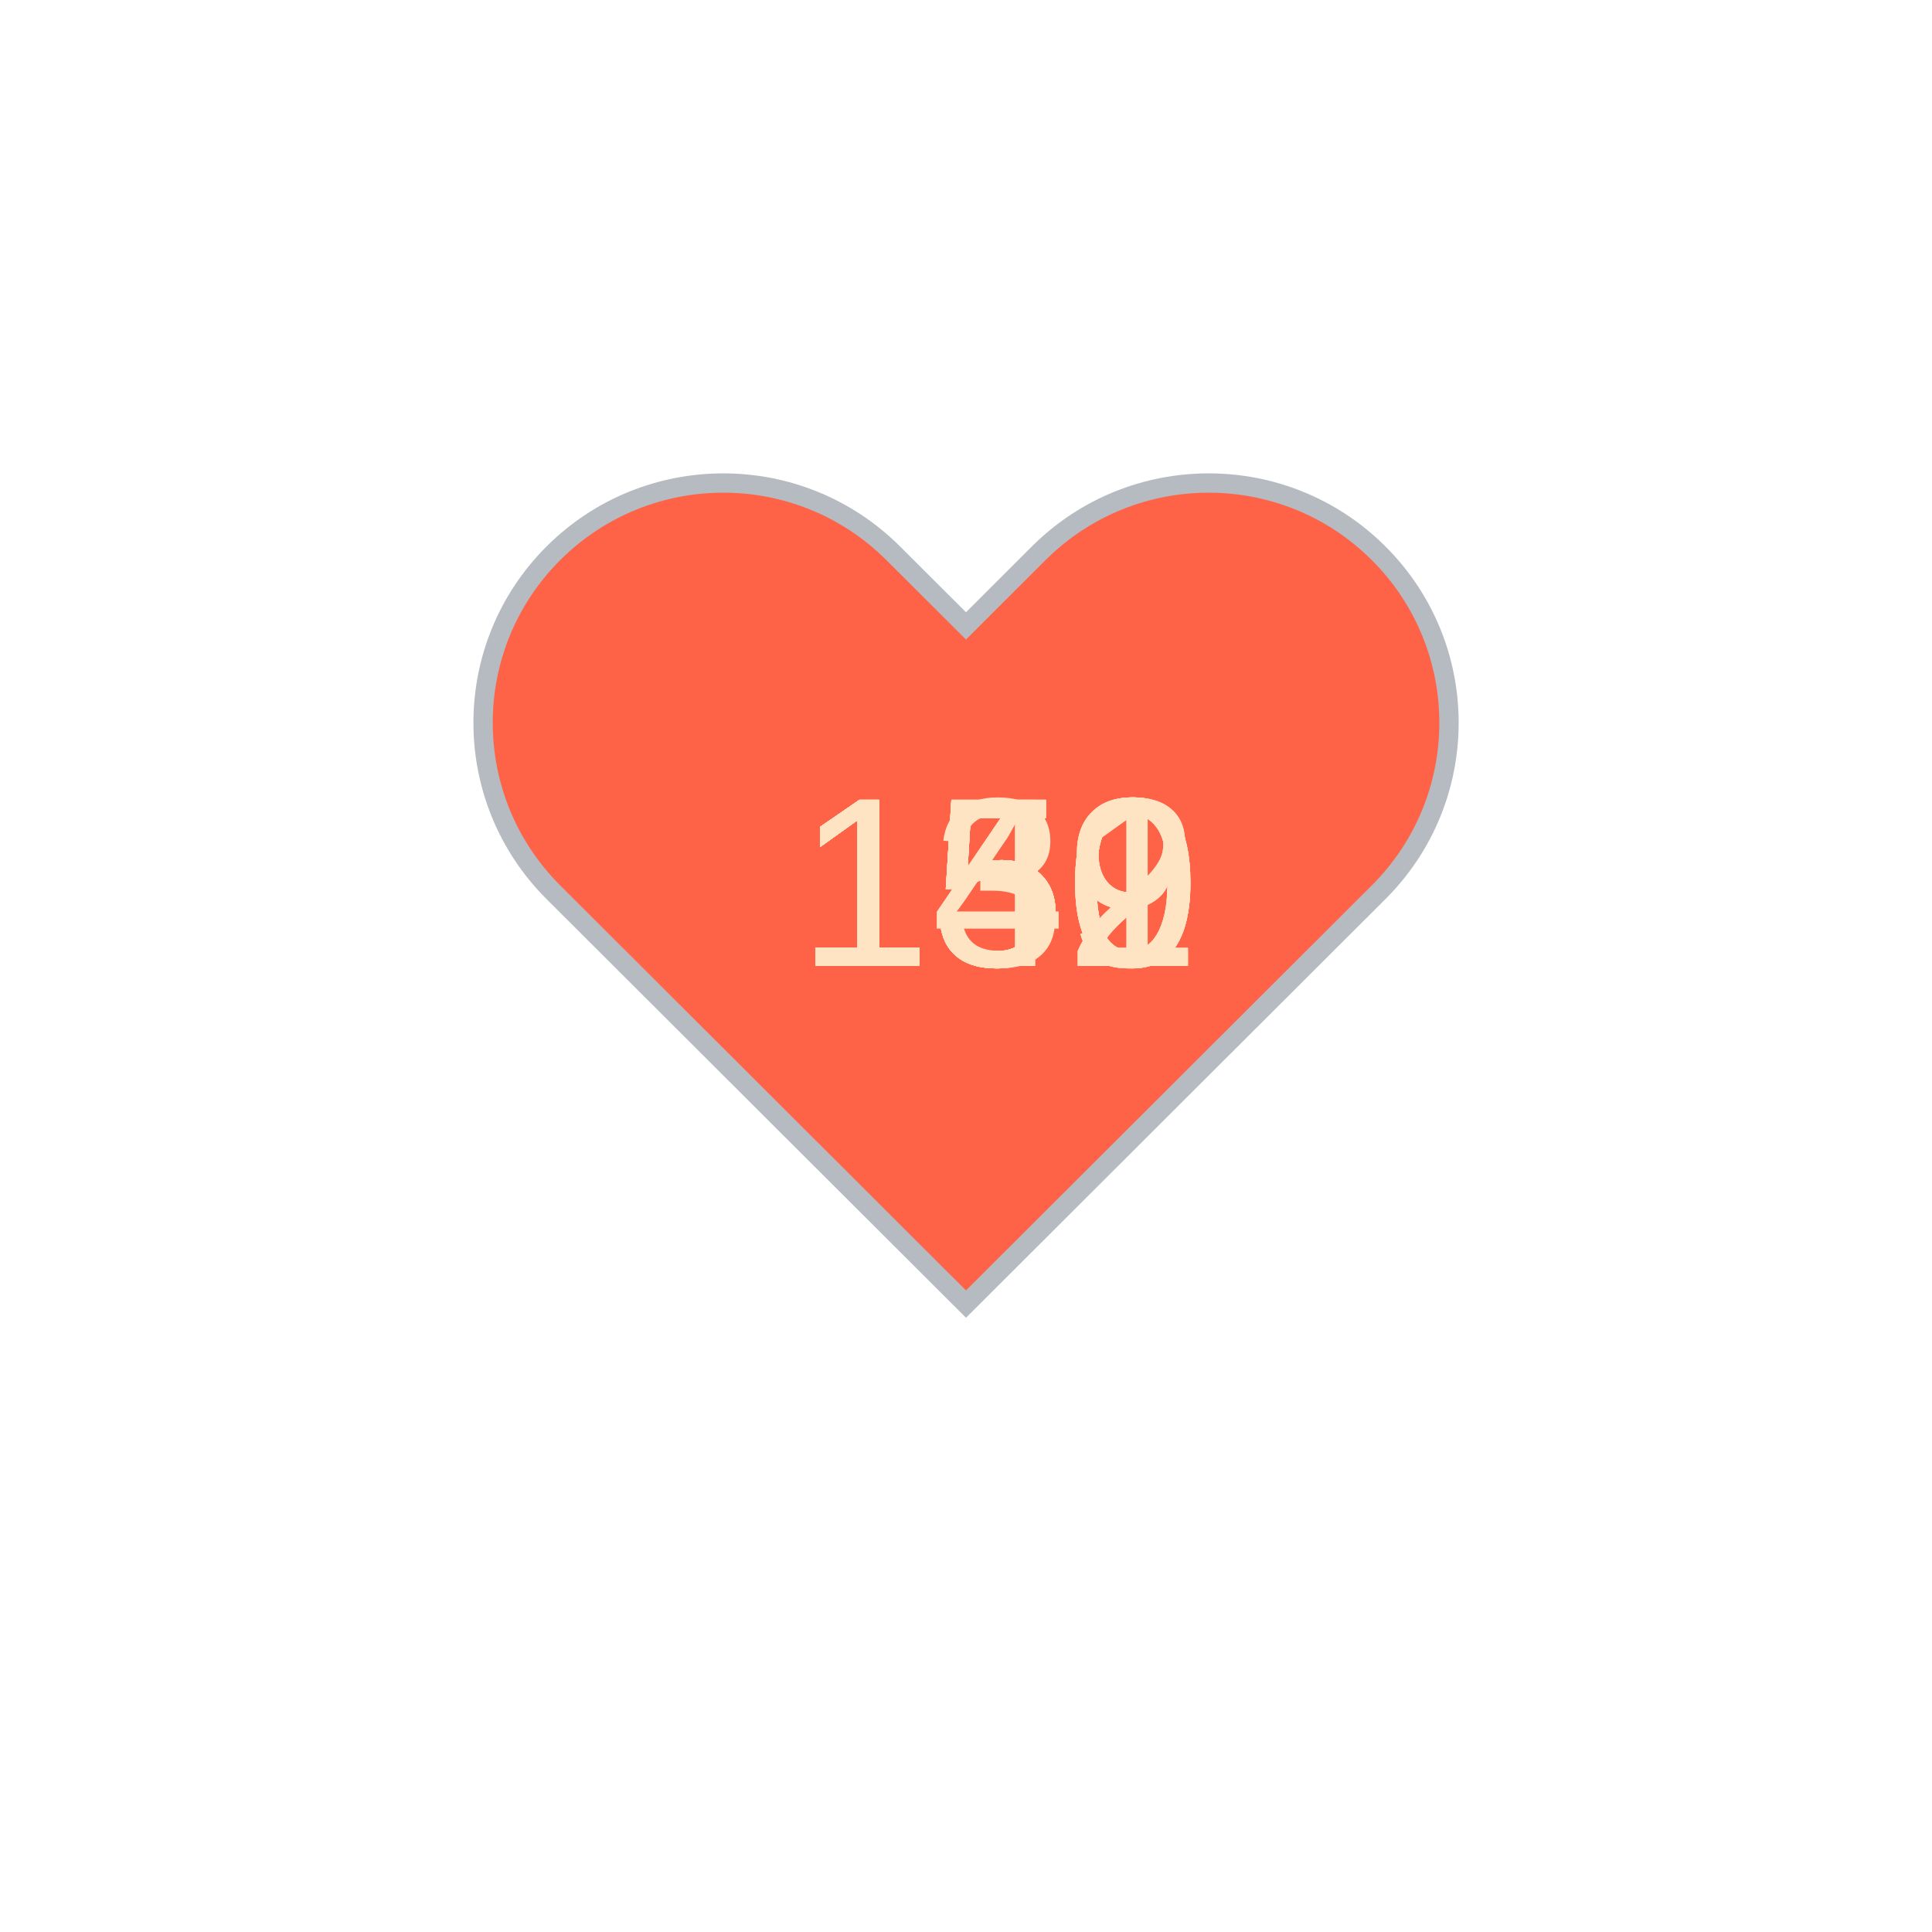
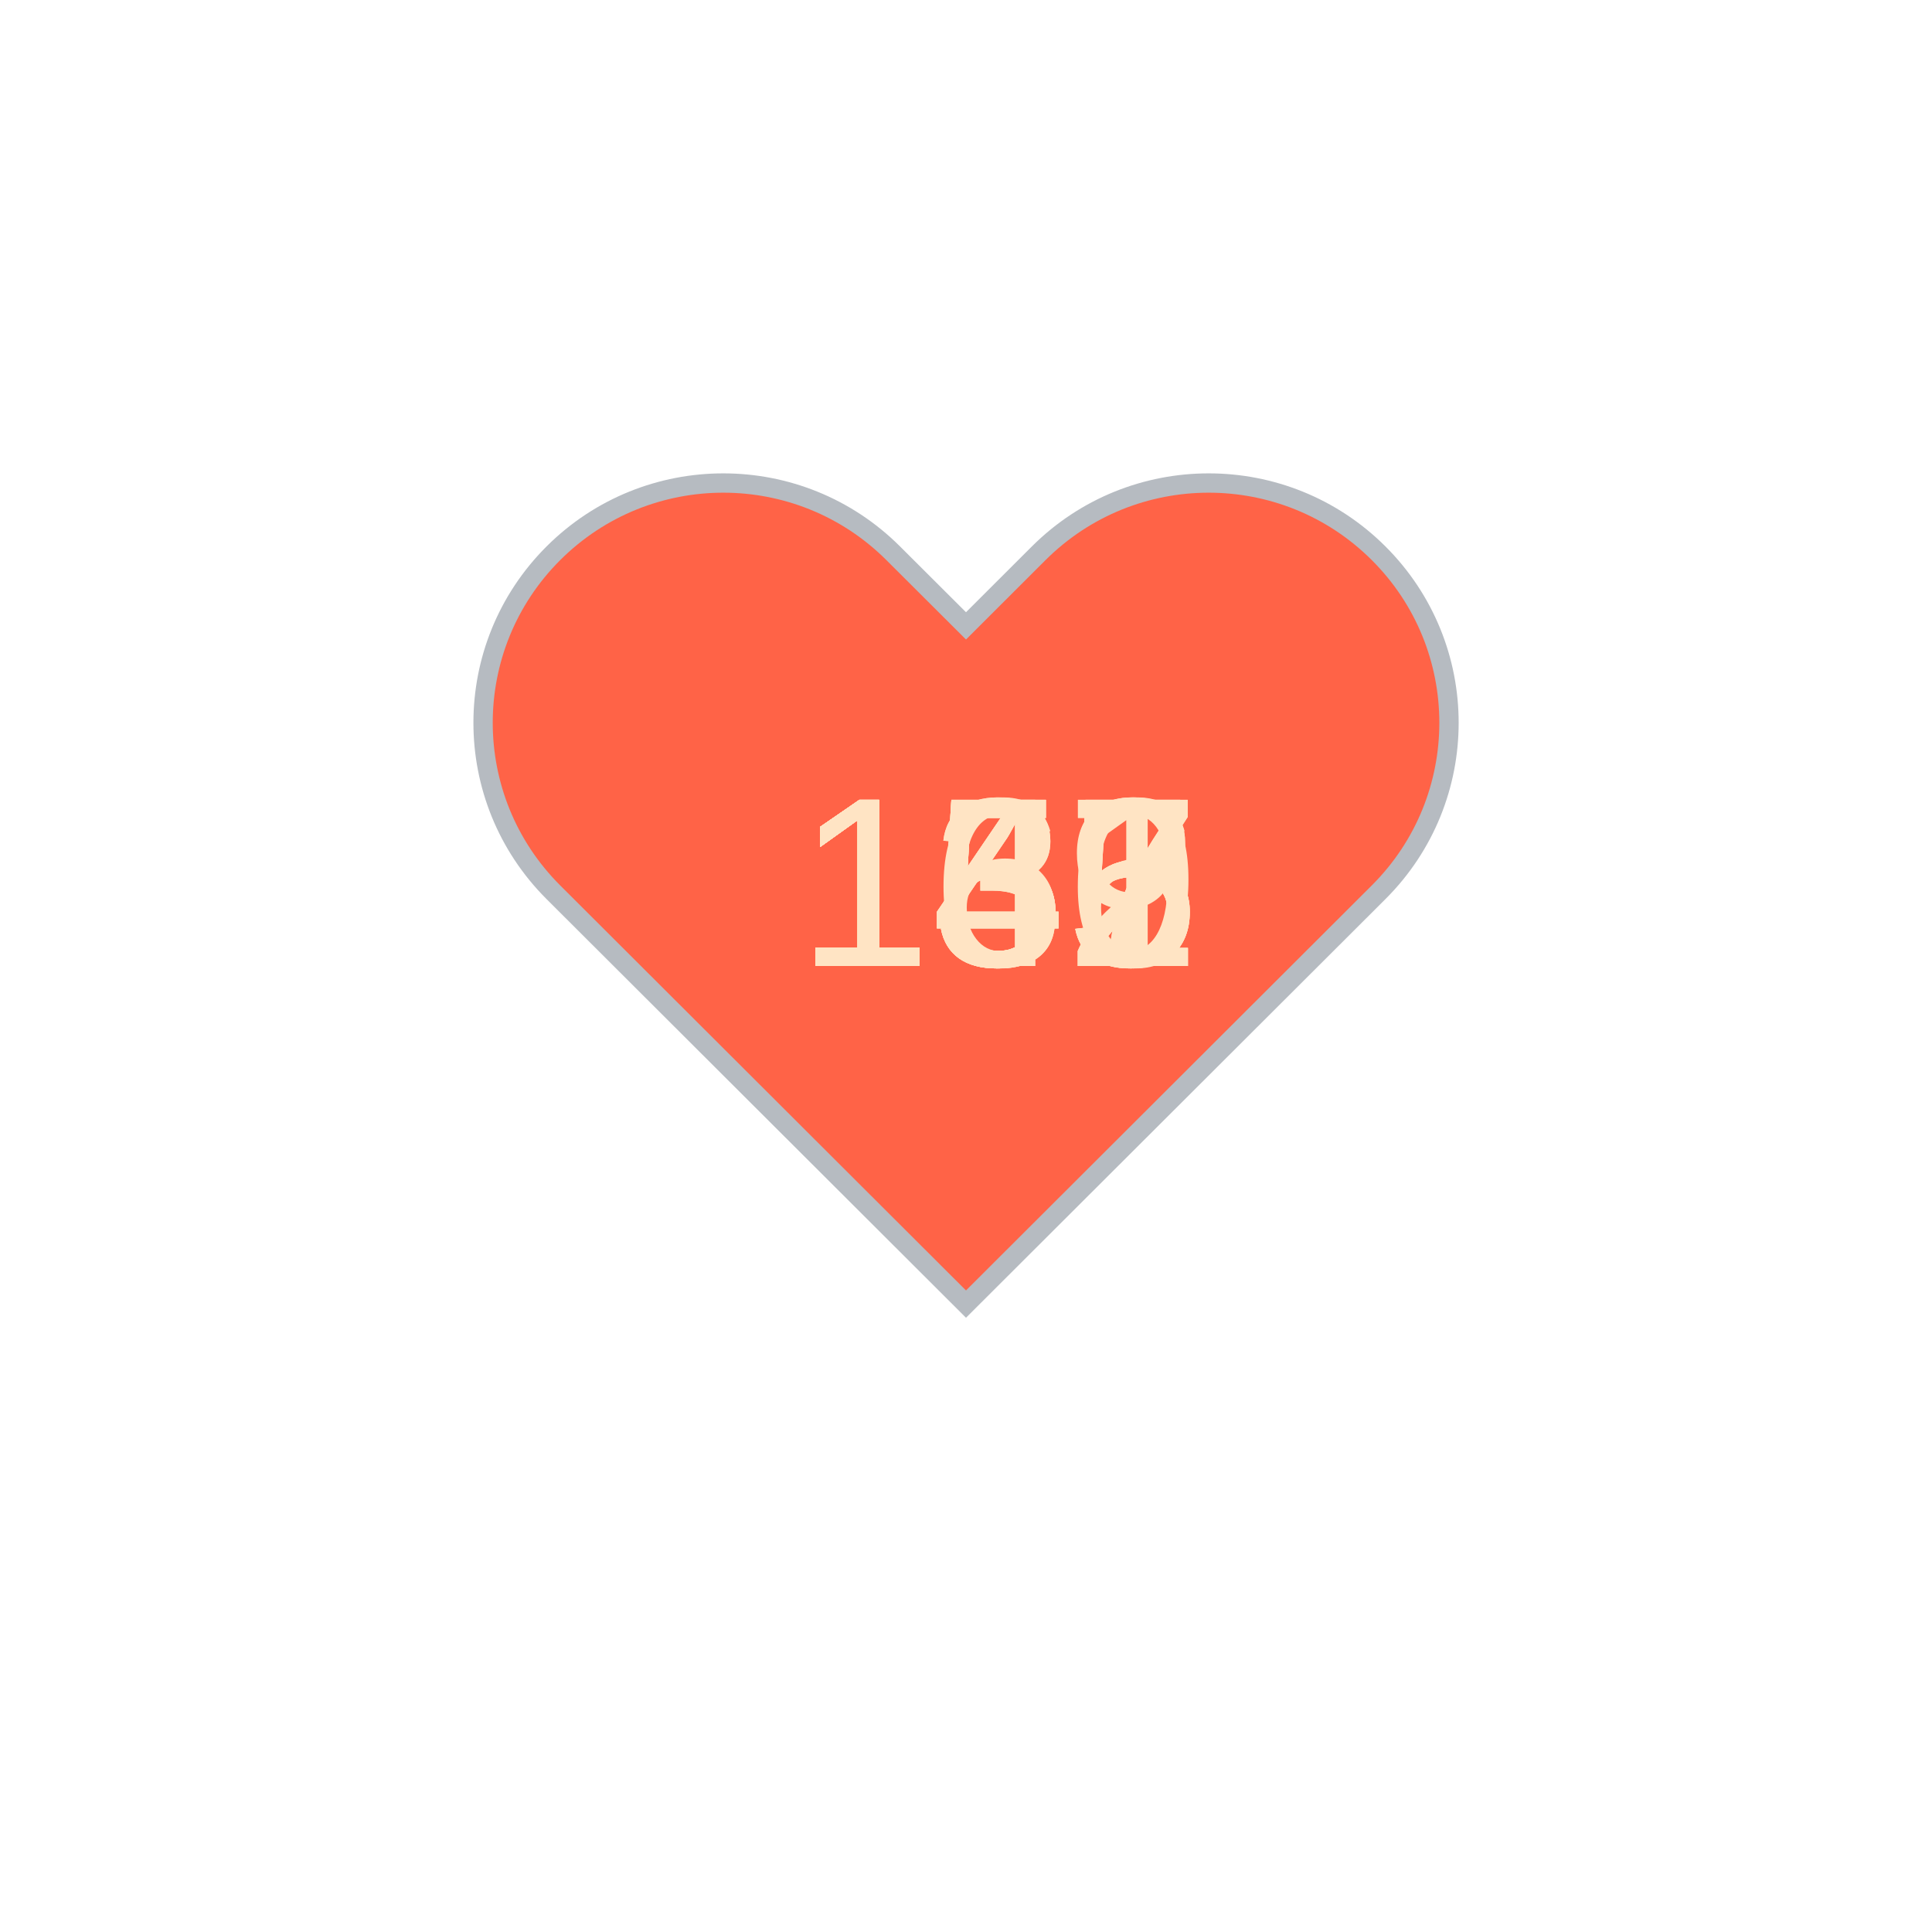
<svg xmlns="http://www.w3.org/2000/svg" baseProfile="full" height="150" version="1.1" viewBox="0,0,200,200" width="150">
  <defs />
  <g transform="translate(100 100)">
    <path d="M92.71,7.27L92.71,7.27c-9.71-9.69-25.46-9.69-35.18,0L50,14.79l-7.54-7.52C32.75-2.42,17-2.42,7.29,7.27v0 c-9.71,9.69-9.71,25.41,0,35.1L50,85l42.71-42.63C102.43,32.68,102.43,16.96,92.71,7.27z" fill="tomato" stroke="#B6BBC1" stroke-width="2" transform="translate(-50 -50)" />
    <animateTransform additive="sum" attributeName="transform" dur="1.2s" repeatCount="indefinite" type="scale" values="1; 1.5; 1.25; 1.5; 1.5; 1;" />
-     <text fill="bisque" style="font-size:25px; font-family:Arial" transform="translate(-17.5 0)">150<animate attributeName="visibility" dur="12.0s" keyTimes="0;0.1;0.2;0.3;0.4;0.5;0.6;0.7;0.8;0.9;1.0" repeatCount="indefinite" values="visible;hidden;hidden;hidden;hidden;hidden;hidden;hidden;hidden;hidden;hidden" />
+     <text fill="bisque" style="font-size:25px; font-family:Arial" transform="translate(-17.5 0)">167<animate attributeName="visibility" dur="12.0s" keyTimes="0;0.1;0.2;0.3;0.4;0.5;0.6;0.7;0.8;0.9;1.0" repeatCount="indefinite" values="visible;hidden;hidden;hidden;hidden;hidden;hidden;hidden;hidden;hidden;hidden" />
    </text>
-     <text fill="bisque" style="font-size:25px; font-family:Arial" transform="translate(-17.5 0)">150<animate attributeName="visibility" dur="12.0s" keyTimes="0;0.1;0.2;0.3;0.4;0.5;0.6;0.7;0.8;0.9;1.0" repeatCount="indefinite" values="hidden;visible;hidden;hidden;hidden;hidden;hidden;hidden;hidden;hidden;hidden" />
+     <text fill="bisque" style="font-size:25px; font-family:Arial" transform="translate(-17.5 0)">155<animate attributeName="visibility" dur="12.0s" keyTimes="0;0.1;0.2;0.3;0.4;0.5;0.6;0.7;0.8;0.9;1.0" repeatCount="indefinite" values="hidden;visible;hidden;hidden;hidden;hidden;hidden;hidden;hidden;hidden;hidden" />
    </text>
-     <text fill="bisque" style="font-size:25px; font-family:Arial" transform="translate(-17.5 0)">150<animate attributeName="visibility" dur="12.0s" keyTimes="0;0.1;0.2;0.3;0.4;0.5;0.6;0.7;0.8;0.9;1.0" repeatCount="indefinite" values="hidden;hidden;visible;hidden;hidden;hidden;hidden;hidden;hidden;hidden;hidden" />
+     <text fill="bisque" style="font-size:25px; font-family:Arial" transform="translate(-17.5 0)">155<animate attributeName="visibility" dur="12.0s" keyTimes="0;0.1;0.2;0.3;0.4;0.5;0.6;0.7;0.8;0.9;1.0" repeatCount="indefinite" values="hidden;hidden;visible;hidden;hidden;hidden;hidden;hidden;hidden;hidden;hidden" />
    </text>
-     <text fill="bisque" style="font-size:25px; font-family:Arial" transform="translate(-17.5 0)">149<animate attributeName="visibility" dur="12.0s" keyTimes="0;0.1;0.2;0.3;0.4;0.5;0.6;0.7;0.8;0.9;1.0" repeatCount="indefinite" values="hidden;hidden;hidden;visible;hidden;hidden;hidden;hidden;hidden;hidden;hidden" />
+     <text fill="bisque" style="font-size:25px; font-family:Arial" transform="translate(-17.5 0)">157<animate attributeName="visibility" dur="12.0s" keyTimes="0;0.1;0.2;0.3;0.4;0.5;0.6;0.7;0.8;0.9;1.0" repeatCount="indefinite" values="hidden;hidden;hidden;visible;hidden;hidden;hidden;hidden;hidden;hidden;hidden" />
    </text>
-     <text fill="bisque" style="font-size:25px; font-family:Arial" transform="translate(-17.5 0)">149<animate attributeName="visibility" dur="12.0s" keyTimes="0;0.1;0.2;0.3;0.4;0.5;0.6;0.7;0.8;0.9;1.0" repeatCount="indefinite" values="hidden;hidden;hidden;hidden;visible;hidden;hidden;hidden;hidden;hidden;hidden" />
+     <text fill="bisque" style="font-size:25px; font-family:Arial" transform="translate(-17.5 0)">156<animate attributeName="visibility" dur="12.0s" keyTimes="0;0.1;0.2;0.3;0.4;0.5;0.6;0.7;0.8;0.9;1.0" repeatCount="indefinite" values="hidden;hidden;hidden;hidden;visible;hidden;hidden;hidden;hidden;hidden;hidden" />
    </text>
-     <text fill="bisque" style="font-size:25px; font-family:Arial" transform="translate(-17.5 0)">150<animate attributeName="visibility" dur="12.0s" keyTimes="0;0.1;0.2;0.3;0.4;0.5;0.6;0.7;0.8;0.9;1.0" repeatCount="indefinite" values="hidden;hidden;hidden;hidden;hidden;visible;hidden;hidden;hidden;hidden;hidden" />
+     <text fill="bisque" style="font-size:25px; font-family:Arial" transform="translate(-17.5 0)">145<animate attributeName="visibility" dur="12.0s" keyTimes="0;0.1;0.2;0.3;0.4;0.5;0.6;0.7;0.8;0.9;1.0" repeatCount="indefinite" values="hidden;hidden;hidden;hidden;hidden;visible;hidden;hidden;hidden;hidden;hidden" />
    </text>
-     <text fill="bisque" style="font-size:25px; font-family:Arial" transform="translate(-17.5 0)">152<animate attributeName="visibility" dur="12.0s" keyTimes="0;0.1;0.2;0.3;0.4;0.5;0.6;0.7;0.8;0.9;1.0" repeatCount="indefinite" values="hidden;hidden;hidden;hidden;hidden;hidden;visible;hidden;hidden;hidden;hidden" />
+     <text fill="bisque" style="font-size:25px; font-family:Arial" transform="translate(-17.5 0)">142<animate attributeName="visibility" dur="12.0s" keyTimes="0;0.1;0.2;0.3;0.4;0.5;0.6;0.7;0.8;0.9;1.0" repeatCount="indefinite" values="hidden;hidden;hidden;hidden;hidden;hidden;visible;hidden;hidden;hidden;hidden" />
    </text>
-     <text fill="bisque" style="font-size:25px; font-family:Arial" transform="translate(-17.5 0)">152<animate attributeName="visibility" dur="12.0s" keyTimes="0;0.1;0.2;0.3;0.4;0.5;0.6;0.7;0.8;0.9;1.0" repeatCount="indefinite" values="hidden;hidden;hidden;hidden;hidden;hidden;hidden;visible;hidden;hidden;hidden" />
+     <text fill="bisque" style="font-size:25px; font-family:Arial" transform="translate(-17.5 0)">141<animate attributeName="visibility" dur="12.0s" keyTimes="0;0.1;0.2;0.3;0.4;0.5;0.6;0.7;0.8;0.9;1.0" repeatCount="indefinite" values="hidden;hidden;hidden;hidden;hidden;hidden;hidden;visible;hidden;hidden;hidden" />
    </text>
-     <text fill="bisque" style="font-size:25px; font-family:Arial" transform="translate(-17.5 0)">151<animate attributeName="visibility" dur="12.0s" keyTimes="0;0.1;0.2;0.3;0.4;0.5;0.6;0.7;0.8;0.9;1.0" repeatCount="indefinite" values="hidden;hidden;hidden;hidden;hidden;hidden;hidden;hidden;visible;hidden;hidden" />
+     <text fill="bisque" style="font-size:25px; font-family:Arial" transform="translate(-17.5 0)">139<animate attributeName="visibility" dur="12.0s" keyTimes="0;0.1;0.2;0.3;0.4;0.5;0.6;0.7;0.8;0.9;1.0" repeatCount="indefinite" values="hidden;hidden;hidden;hidden;hidden;hidden;hidden;hidden;visible;hidden;hidden" />
    </text>
-     <text fill="bisque" style="font-size:25px; font-family:Arial" transform="translate(-17.5 0)">139<animate attributeName="visibility" dur="12.0s" keyTimes="0;0.1;0.2;0.3;0.4;0.5;0.6;0.7;0.8;0.9;1.0" repeatCount="indefinite" values="hidden;hidden;hidden;hidden;hidden;hidden;hidden;hidden;hidden;visible;hidden" />
+     <text fill="bisque" style="font-size:25px; font-family:Arial" transform="translate(-17.5 0)">132<animate attributeName="visibility" dur="12.0s" keyTimes="0;0.1;0.2;0.3;0.4;0.5;0.6;0.7;0.8;0.9;1.0" repeatCount="indefinite" values="hidden;hidden;hidden;hidden;hidden;hidden;hidden;hidden;hidden;visible;hidden" />
    </text>
  </g>
</svg>
